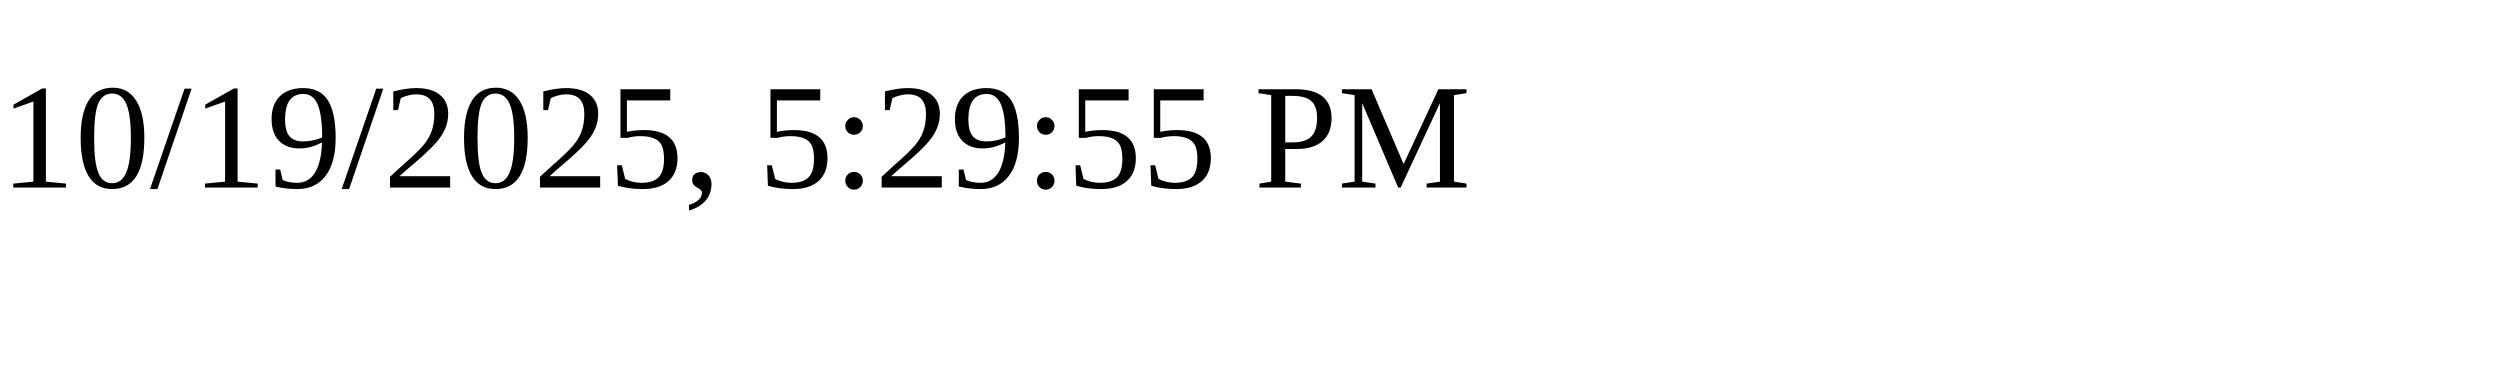
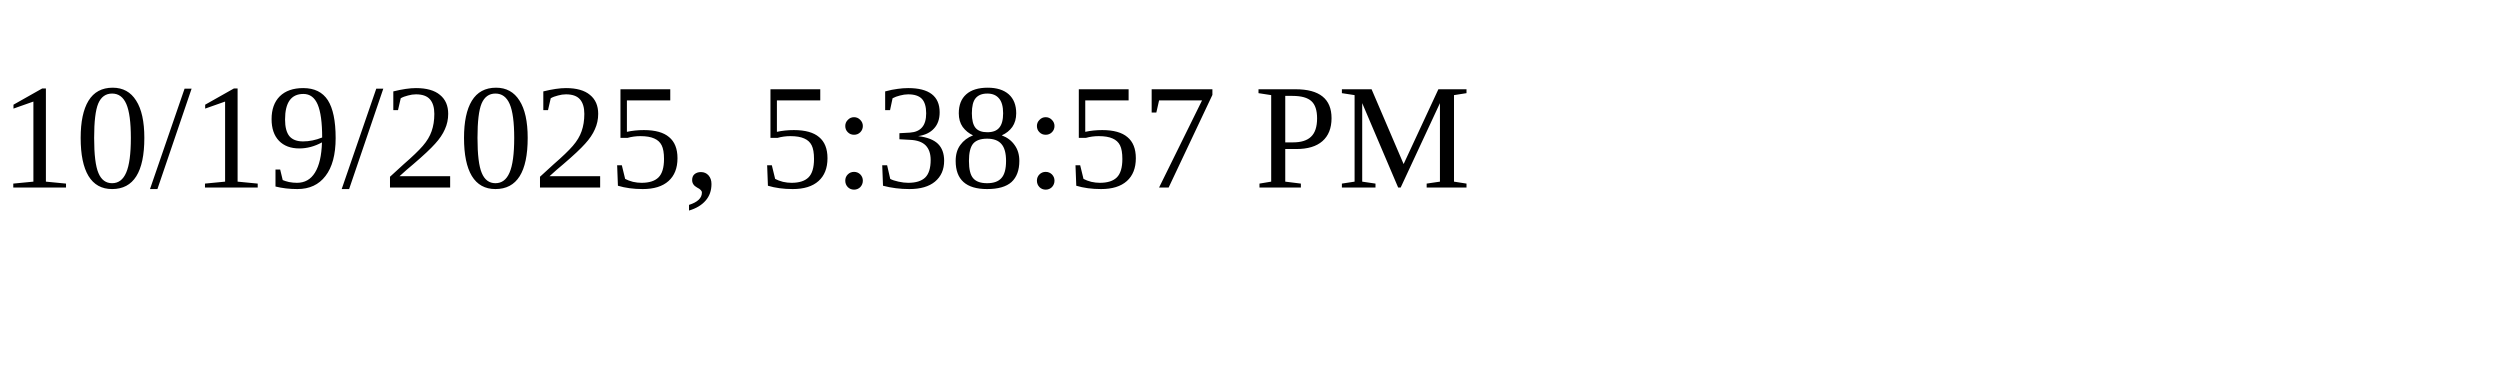
<svg xmlns="http://www.w3.org/2000/svg" height="30" width="200">
-   <text x="0" y="15">10/19/2025, 5:29:55 PM</text>
+   <text x="0" y="15">10/19/2025, 5:38:57 PM</text>
</svg>
